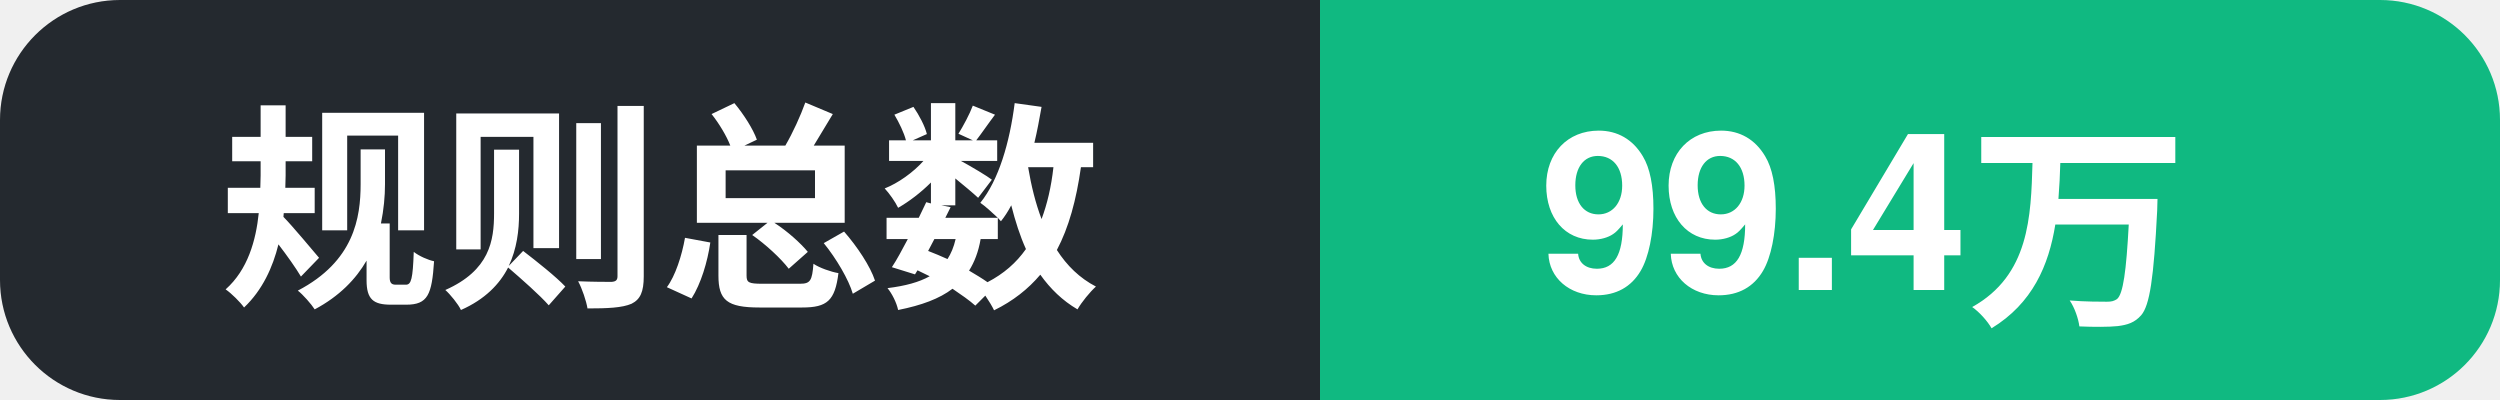
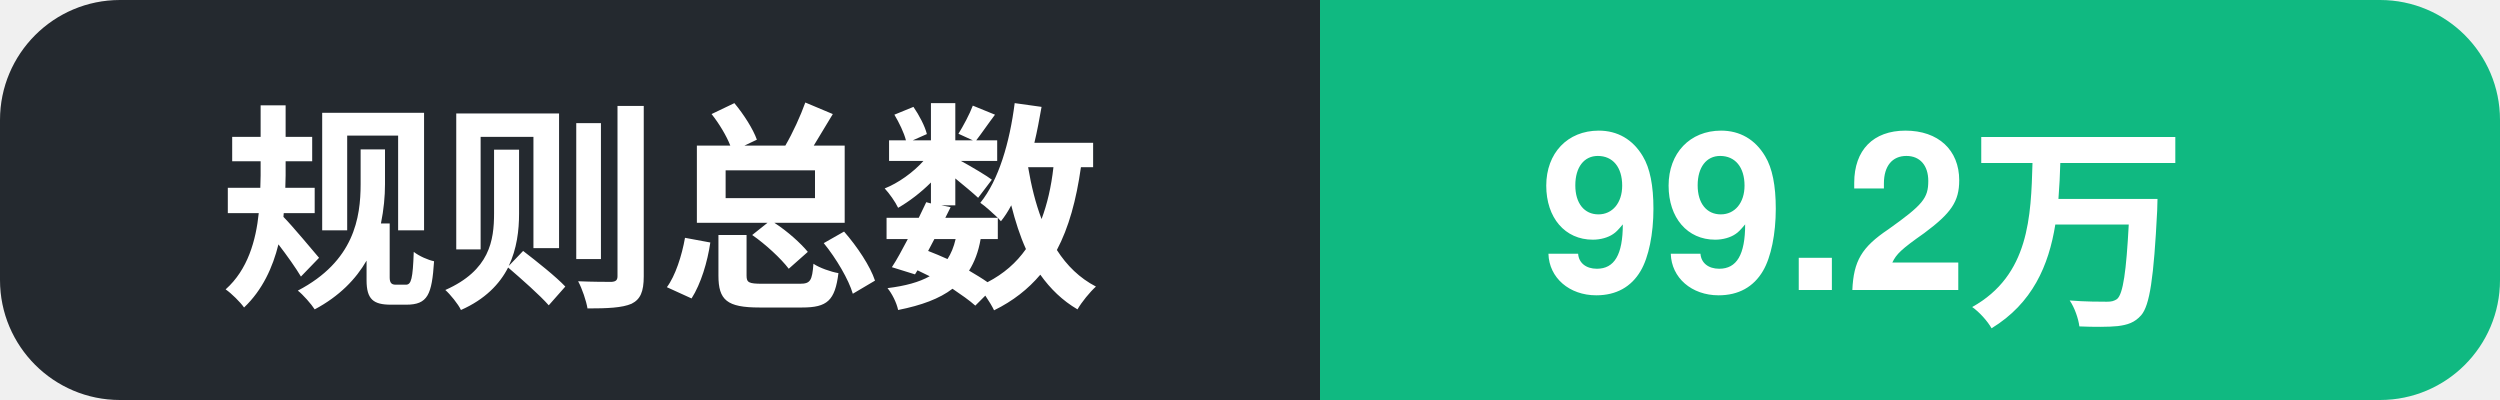
- <svg xmlns="http://www.w3.org/2000/svg" width="125" height="20" role="img" aria-label="规则总数: 99.4万">
+ <svg xmlns="http://www.w3.org/2000/svg" width="125" height="20" role="img" aria-label="规则总数: 99.2万">
  <clipPath id="c">
    <rect width="125" height="20" rx="6" />
  </clipPath>
  <g clip-path="url(#c)">
    <rect width="66" height="20" fill="#24292f" />
    <rect x="66" width="59" height="20" fill="#10b981" />
    <text x="11" y="14.5" font-family="Segoe UI, PingFang SC, Hiragino Sans GB, Microsoft YaHei, Helvetica, Arial, sans-serif" font-size="11" font-weight="600" fill="#ffffff">规则总数</text>
-     <text x="77" y="14.5" font-family="Segoe UI, PingFang SC, Hiragino Sans GB, Microsoft YaHei, Helvetica, Arial, sans-serif" font-size="11" font-weight="700" fill="#ffffff">99.4万</text>
+     <text x="77" y="14.5" font-family="Segoe UI, PingFang SC, Hiragino Sans GB, Microsoft YaHei, Helvetica, Arial, sans-serif" font-size="11" font-weight="700" fill="#ffffff">99.2万</text>
  </g>
</svg>
